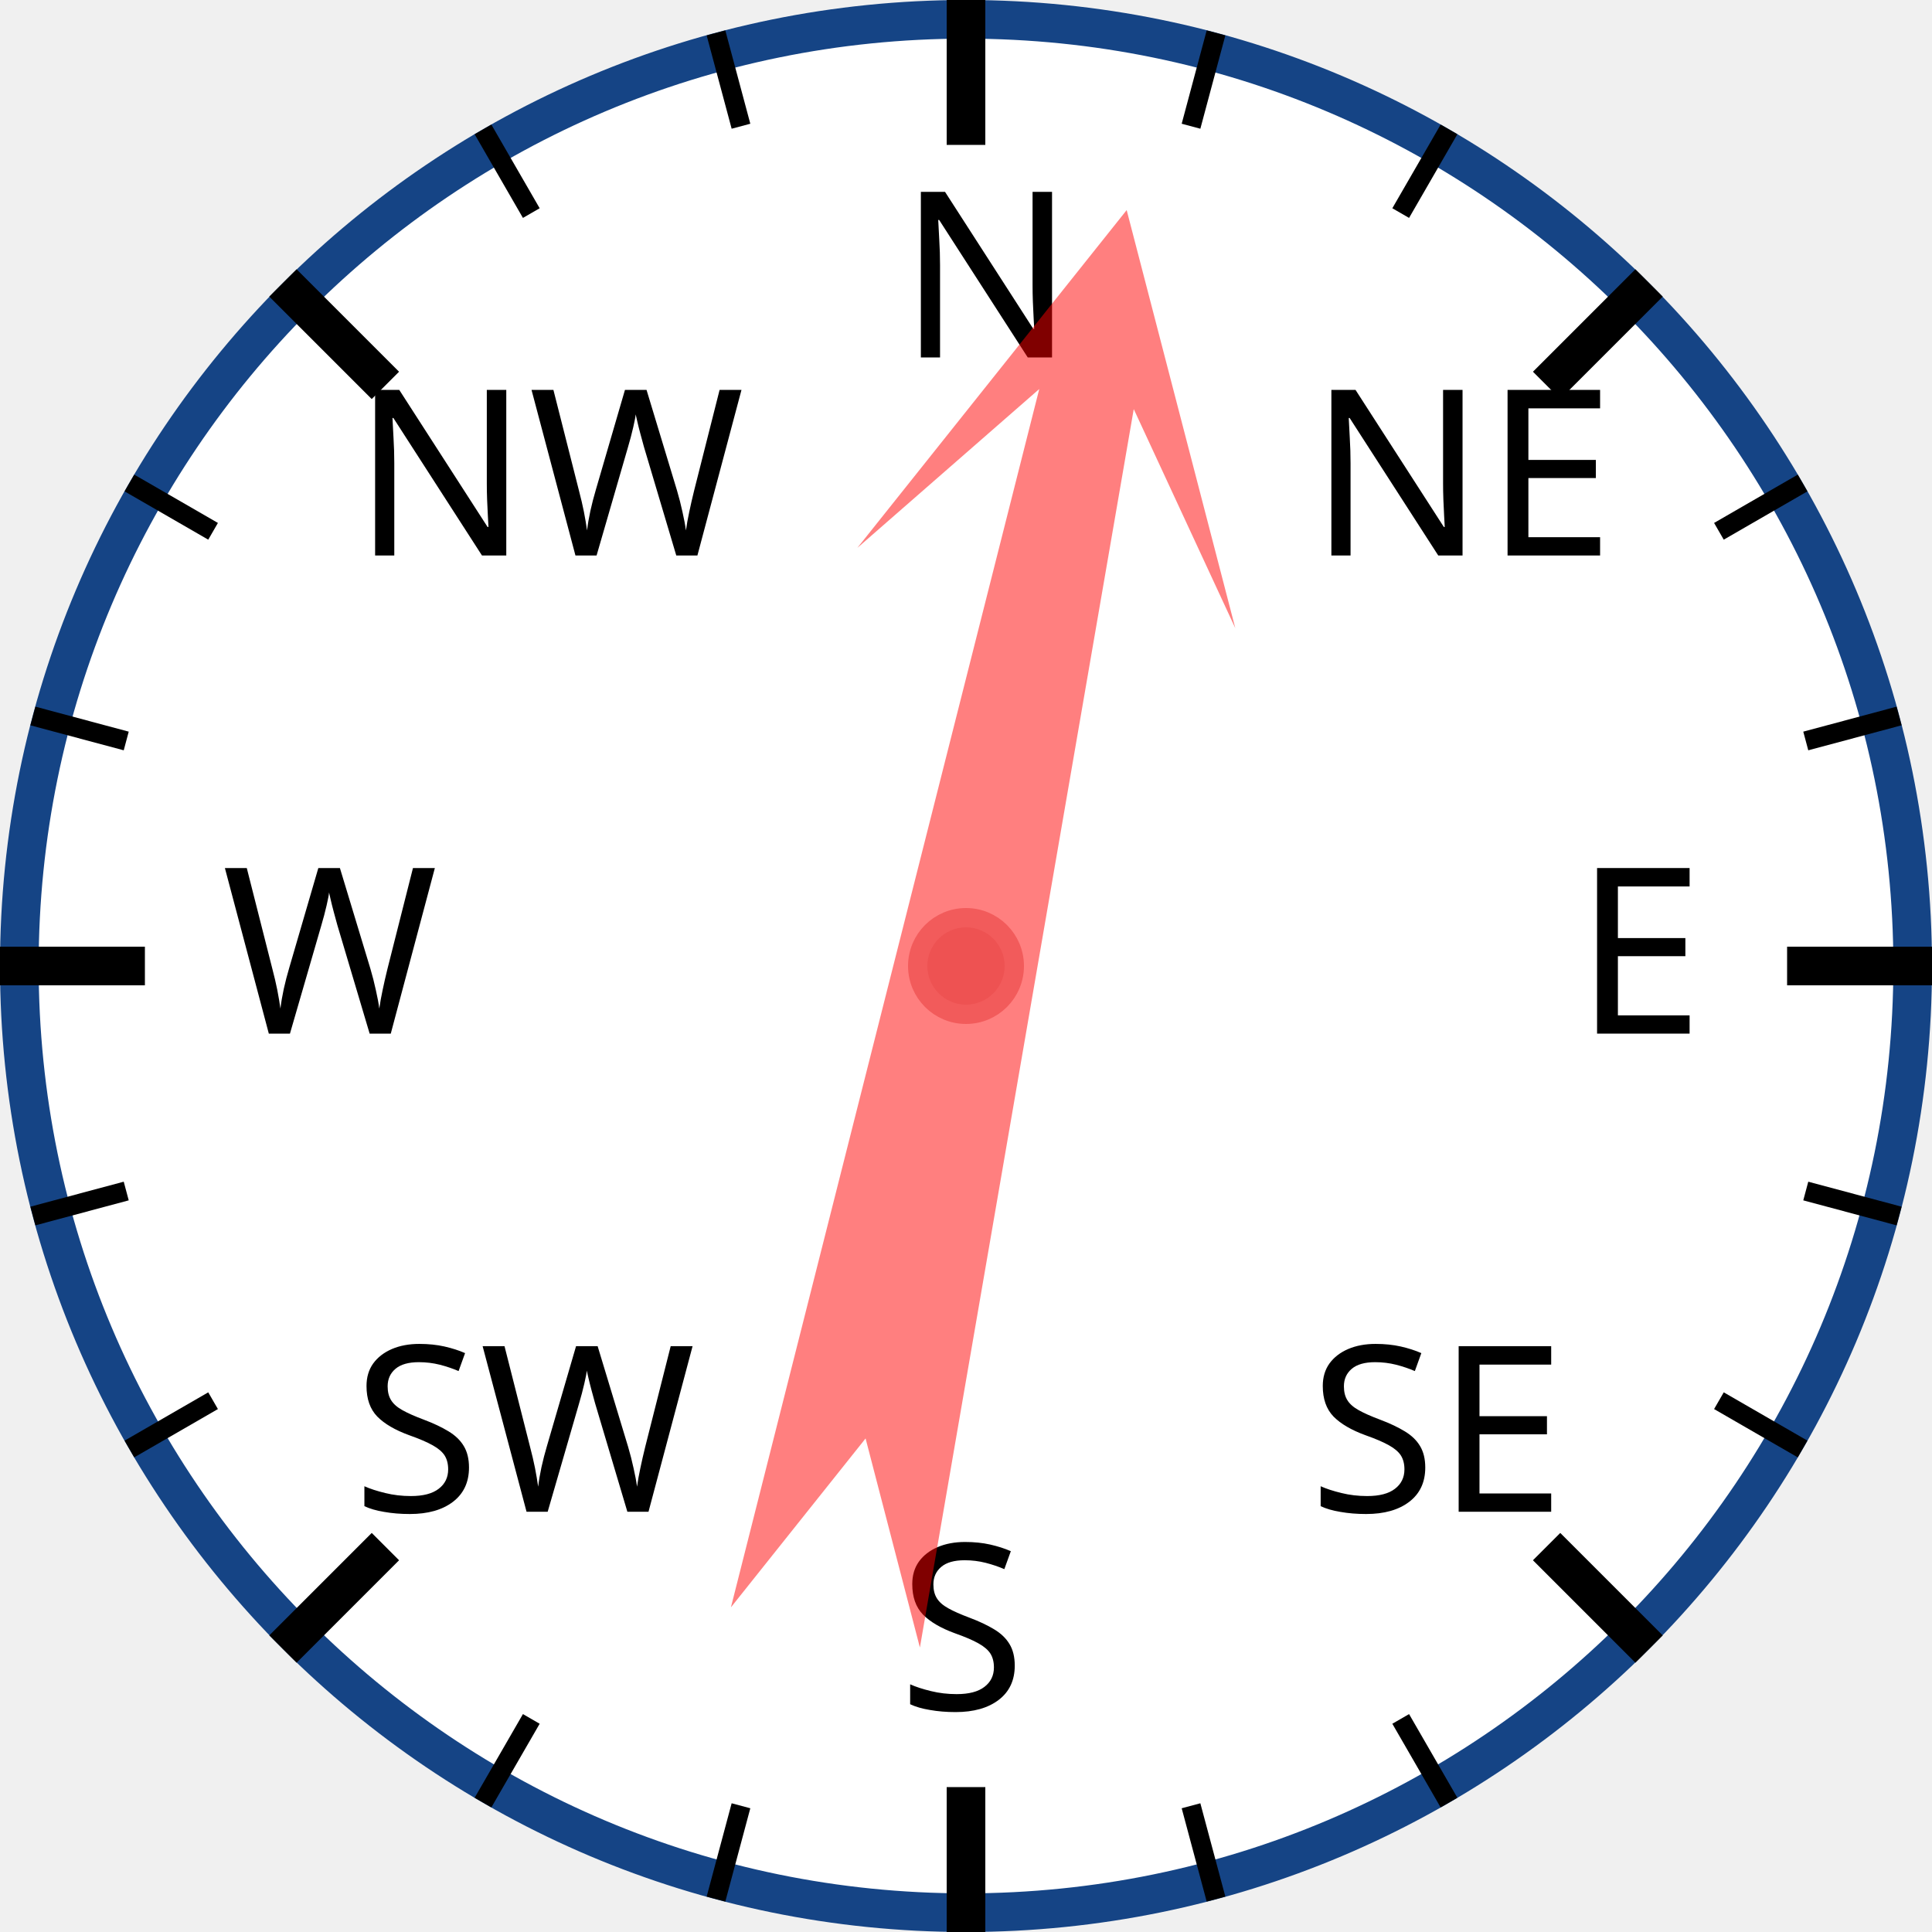
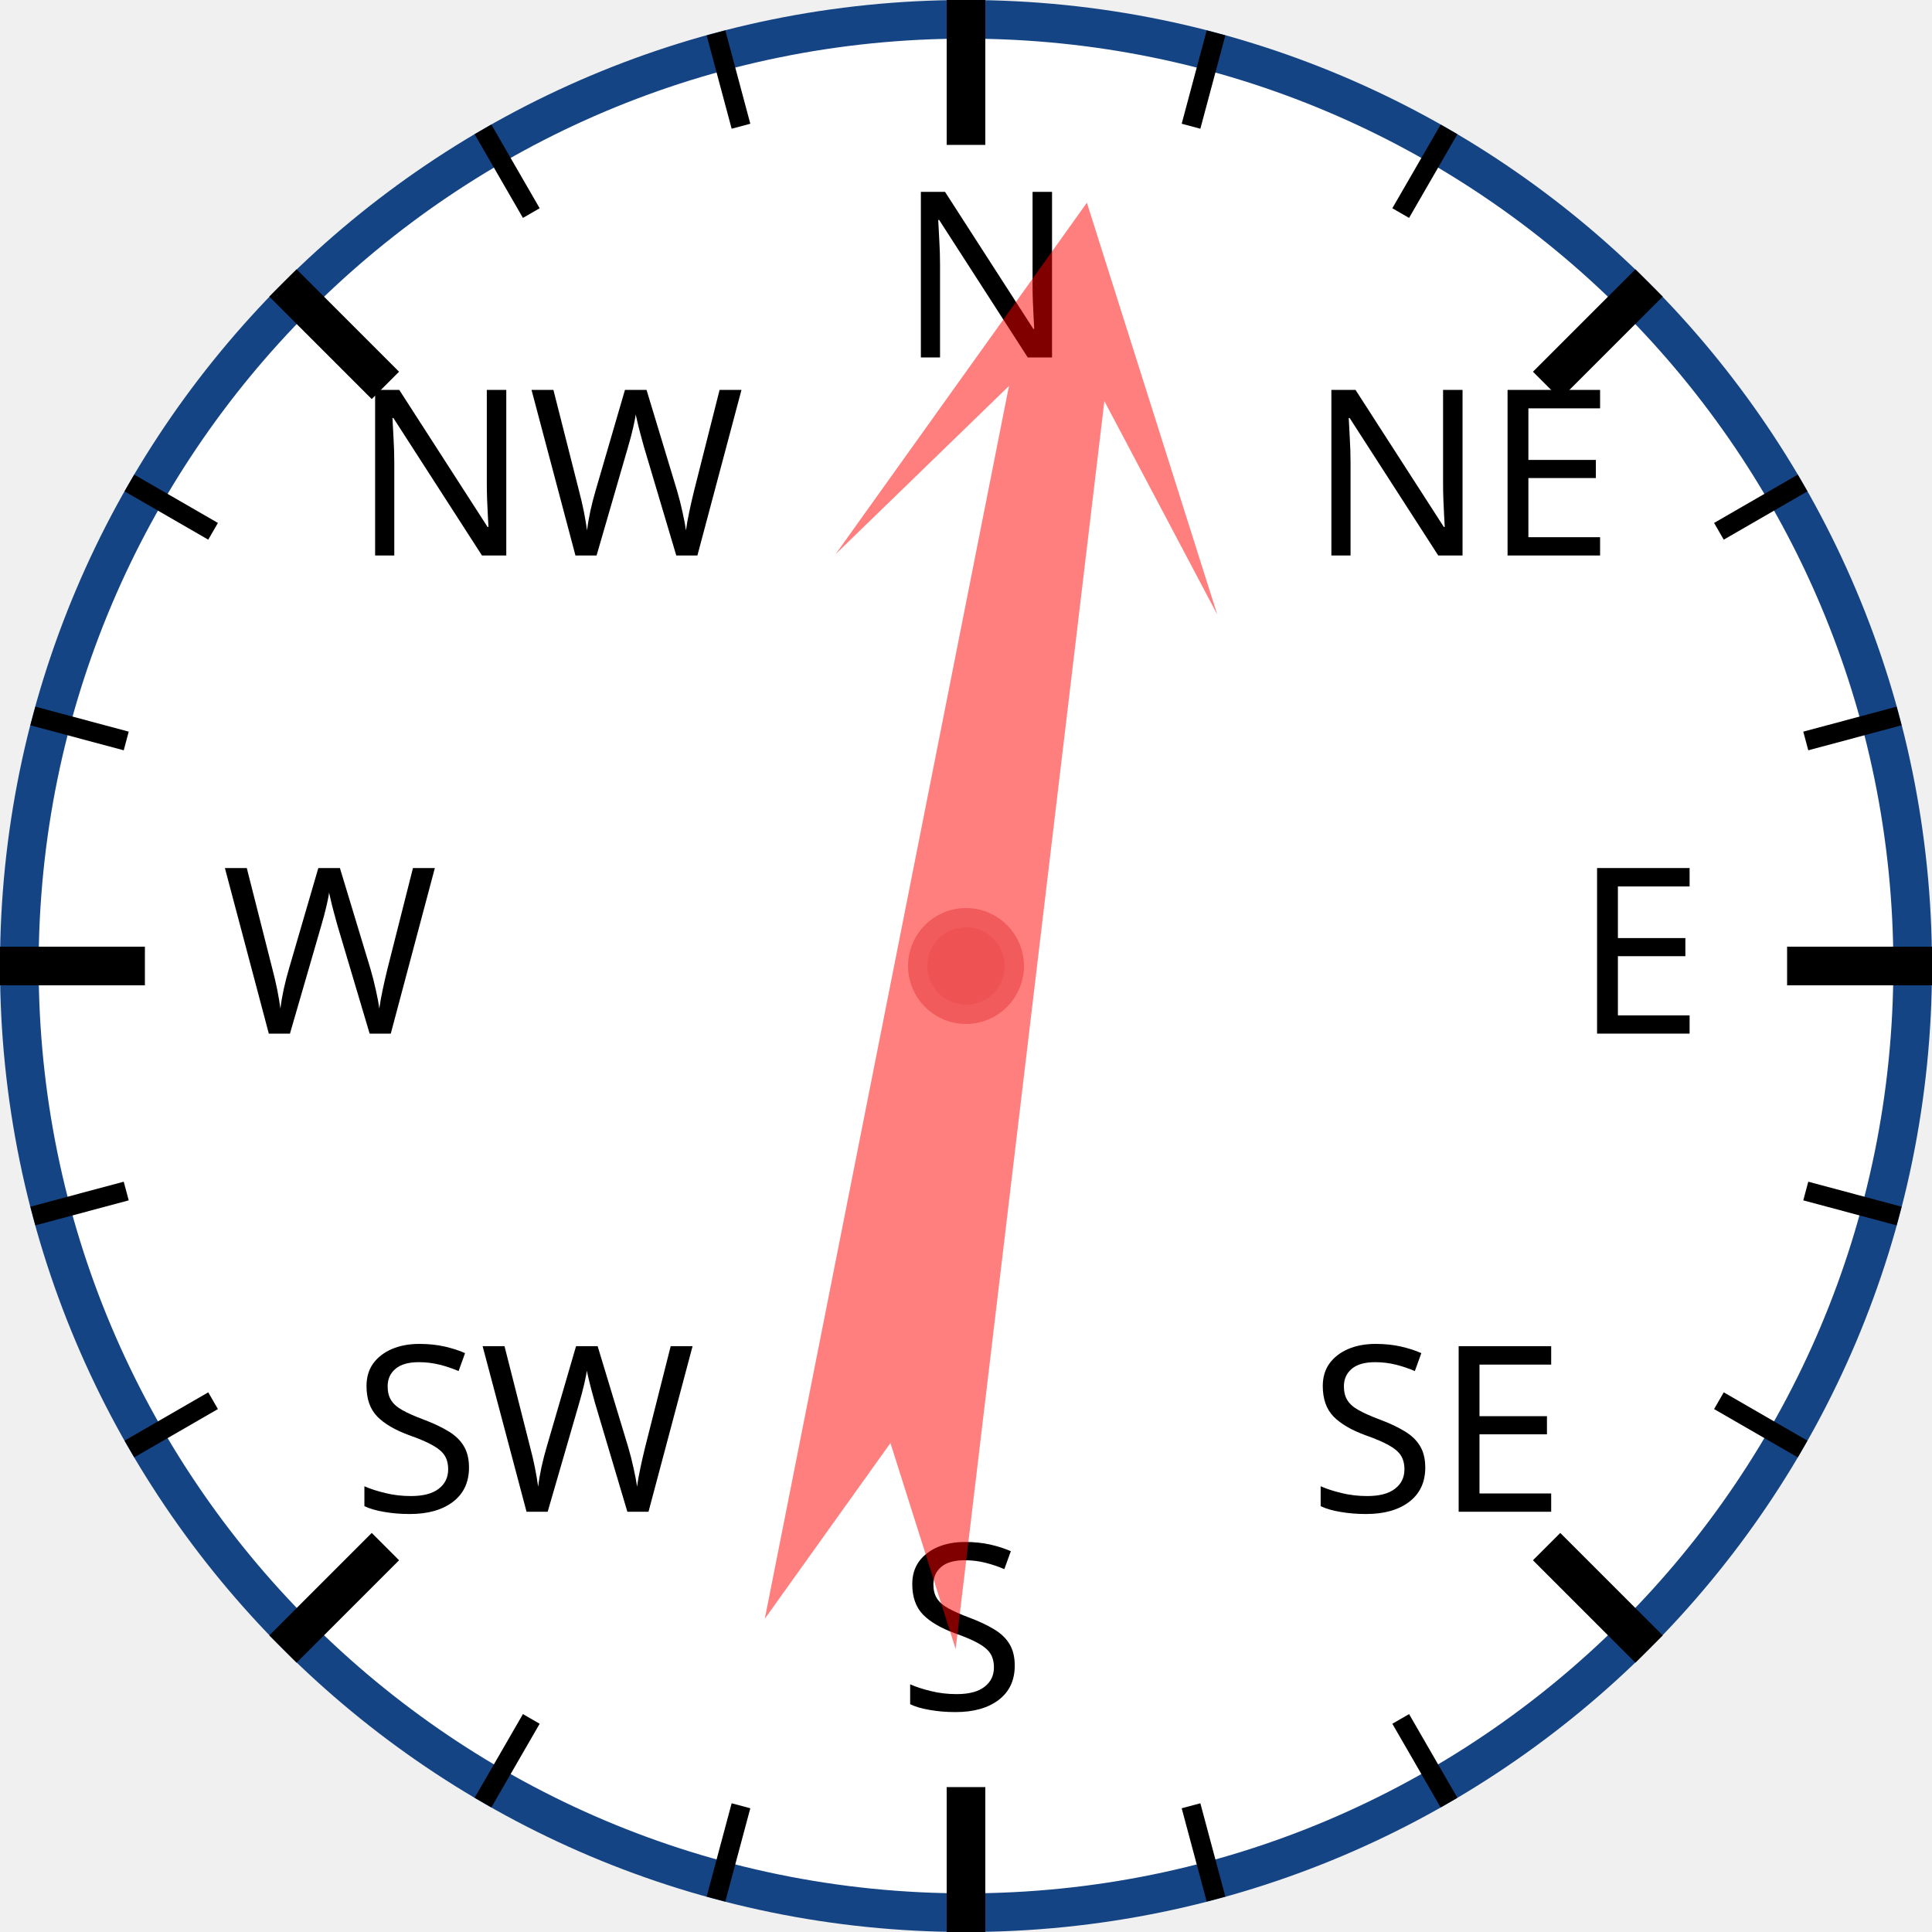
<svg xmlns="http://www.w3.org/2000/svg" width="120px" height="120px" viewBox="0 0 200 200">
  <circle cx="100" cy="100" r="98" style="fill: white; stroke: #154485; stroke-width: 4;" />
  <text x="93.0" y="37.0" style="font-family: sans-serif; font-size: 18pt;">N</text>
  <line x1="100.0" y1="0.0" x2="100.0" y2="15.0" style="stroke: black; stroke-width: 4;" />
  <line x1="74.118" y1="3.407" x2="76.706" y2="13.067" style="stroke: black; stroke-width: 2;" />
  <line x1="50" y1="13.397" x2="55" y2="22.058" style="stroke: black; stroke-width: 2;" />
  <text x="36.503" y="57.503" style="font-family: sans-serif; font-size: 18pt;">NW</text>
  <line x1="29.289" y1="29.289" x2="39.896" y2="39.896" style="stroke: black; stroke-width: 4;" />
  <line x1="13.397" y1="50" x2="22.058" y2="55" style="stroke: black; stroke-width: 2;" />
  <line x1="3.407" y1="74.118" x2="13.067" y2="76.706" style="stroke: black; stroke-width: 2;" />
  <text x="23.0" y="107.0" style="font-family: sans-serif; font-size: 18pt;">W</text>
  <line x1="0.0" y1="100.0" x2="15.0" y2="100.0" style="stroke: black; stroke-width: 4;" />
  <line x1="3.407" y1="125.882" x2="13.067" y2="123.294" style="stroke: black; stroke-width: 2;" />
  <line x1="13.397" y1="150" x2="22.058" y2="145" style="stroke: black; stroke-width: 2;" />
  <text x="36.503" y="156.497" style="font-family: sans-serif; font-size: 18pt;">SW</text>
  <line x1="29.289" y1="170.711" x2="39.896" y2="160.104" style="stroke: black; stroke-width: 4;" />
  <line x1="50" y1="186.603" x2="55" y2="177.942" style="stroke: black; stroke-width: 2;" />
  <line x1="74.118" y1="196.593" x2="76.706" y2="186.933" style="stroke: black; stroke-width: 2;" />
  <text x="93" y="177.0" style="font-family: sans-serif; font-size: 18pt;">S</text>
  <line x1="100" y1="200.0" x2="100" y2="185.0" style="stroke: black; stroke-width: 4;" />
  <line x1="125.882" y1="196.593" x2="123.294" y2="186.933" style="stroke: black; stroke-width: 2;" />
  <line x1="150.0" y1="186.603" x2="145.0" y2="177.942" style="stroke: black; stroke-width: 2;" />
  <text x="135.497" y="156.497" style="font-family: sans-serif; font-size: 18pt;">SE</text>
  <line x1="170.711" y1="170.711" x2="160.104" y2="160.104" style="stroke: black; stroke-width: 4;" />
  <line x1="186.603" y1="150" x2="177.942" y2="145" style="stroke: black; stroke-width: 2;" />
  <line x1="196.593" y1="125.882" x2="186.933" y2="123.294" style="stroke: black; stroke-width: 2;" />
  <text x="163.0" y="107" style="font-family: sans-serif; font-size: 18pt;">E</text>
  <line x1="200.0" y1="100" x2="185.0" y2="100" style="stroke: black; stroke-width: 4;" />
  <line x1="196.593" y1="74.118" x2="186.933" y2="76.706" style="stroke: black; stroke-width: 2;" />
  <line x1="186.603" y1="50" x2="177.942" y2="55" style="stroke: black; stroke-width: 2;" />
  <text x="135.497" y="57.503" style="font-family: sans-serif; font-size: 18pt;">NE</text>
  <line x1="170.711" y1="29.289" x2="160.104" y2="39.896" style="stroke: black; stroke-width: 4;" />
  <line x1="150" y1="13.397" x2="145" y2="22.058" style="stroke: black; stroke-width: 2;" />
  <line x1="125.882" y1="3.407" x2="123.294" y2="13.067" style="stroke: black; stroke-width: 2;" />
-   <polygon points="100 20 120 60 105 40 110 170 100 150 90 170 95 40 80 60" style="fill: red; fill-opacity: 0.5;" transform="rotate(12,100,100)" />
+   <polygon points="100 20 120 60 105 40 110 170 100 150 90 170 95 40 80 60" style="fill: red; fill-opacity: 0.5;" transform="rotate(9,100,100)" />
  <circle cx="100" cy="100" r="5" style="fill: #EE5252; stroke: #F25B5B; stroke-width: 2;" />
</svg>
